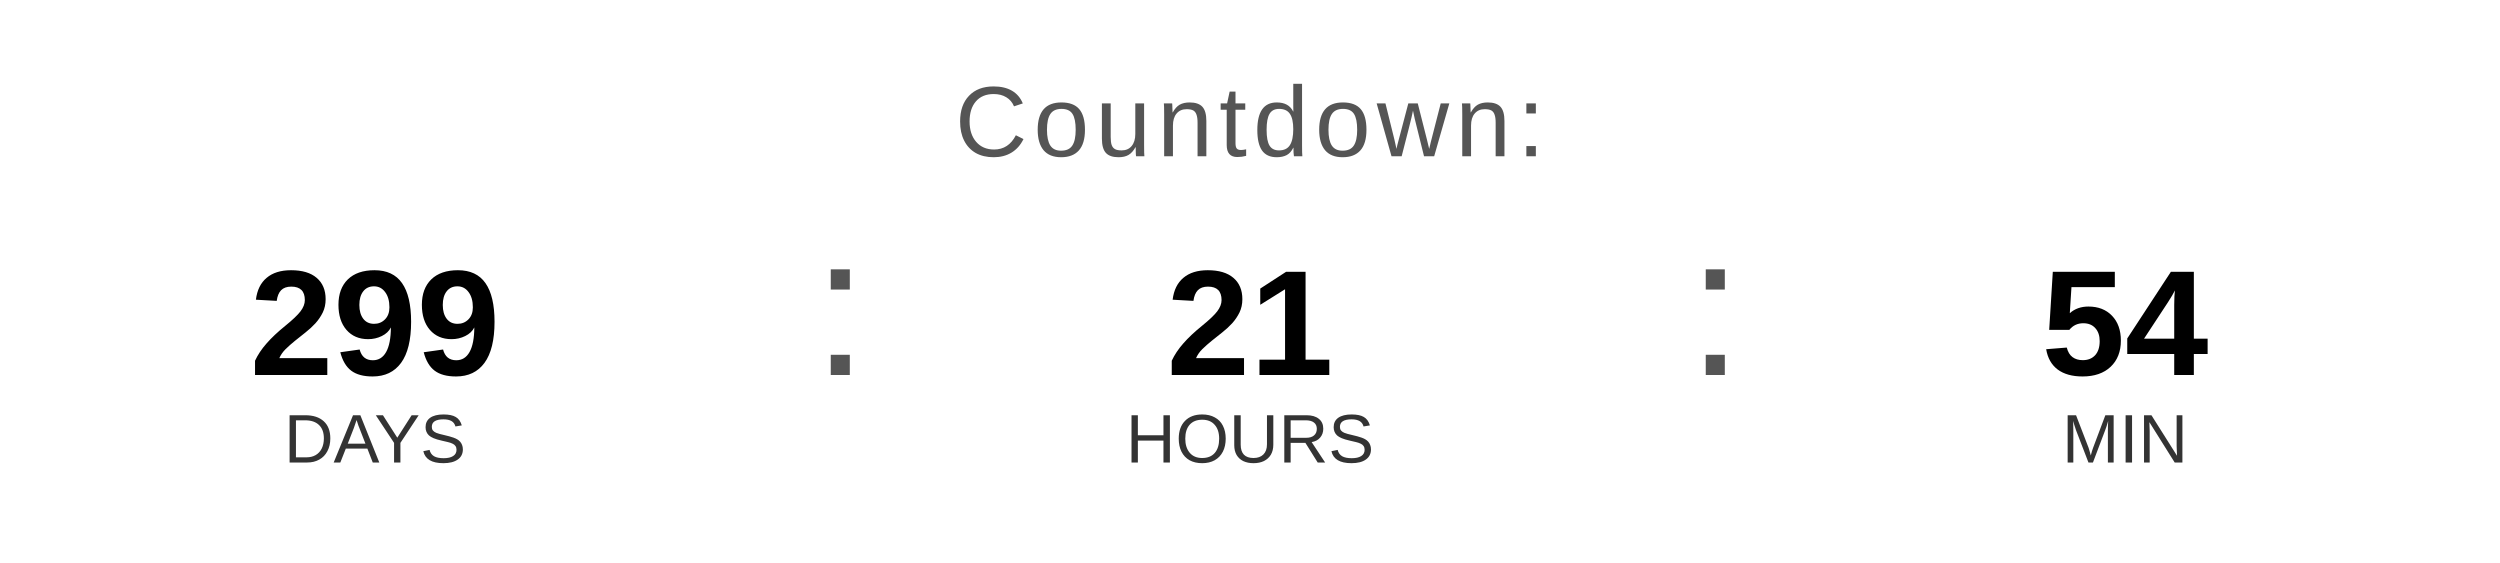
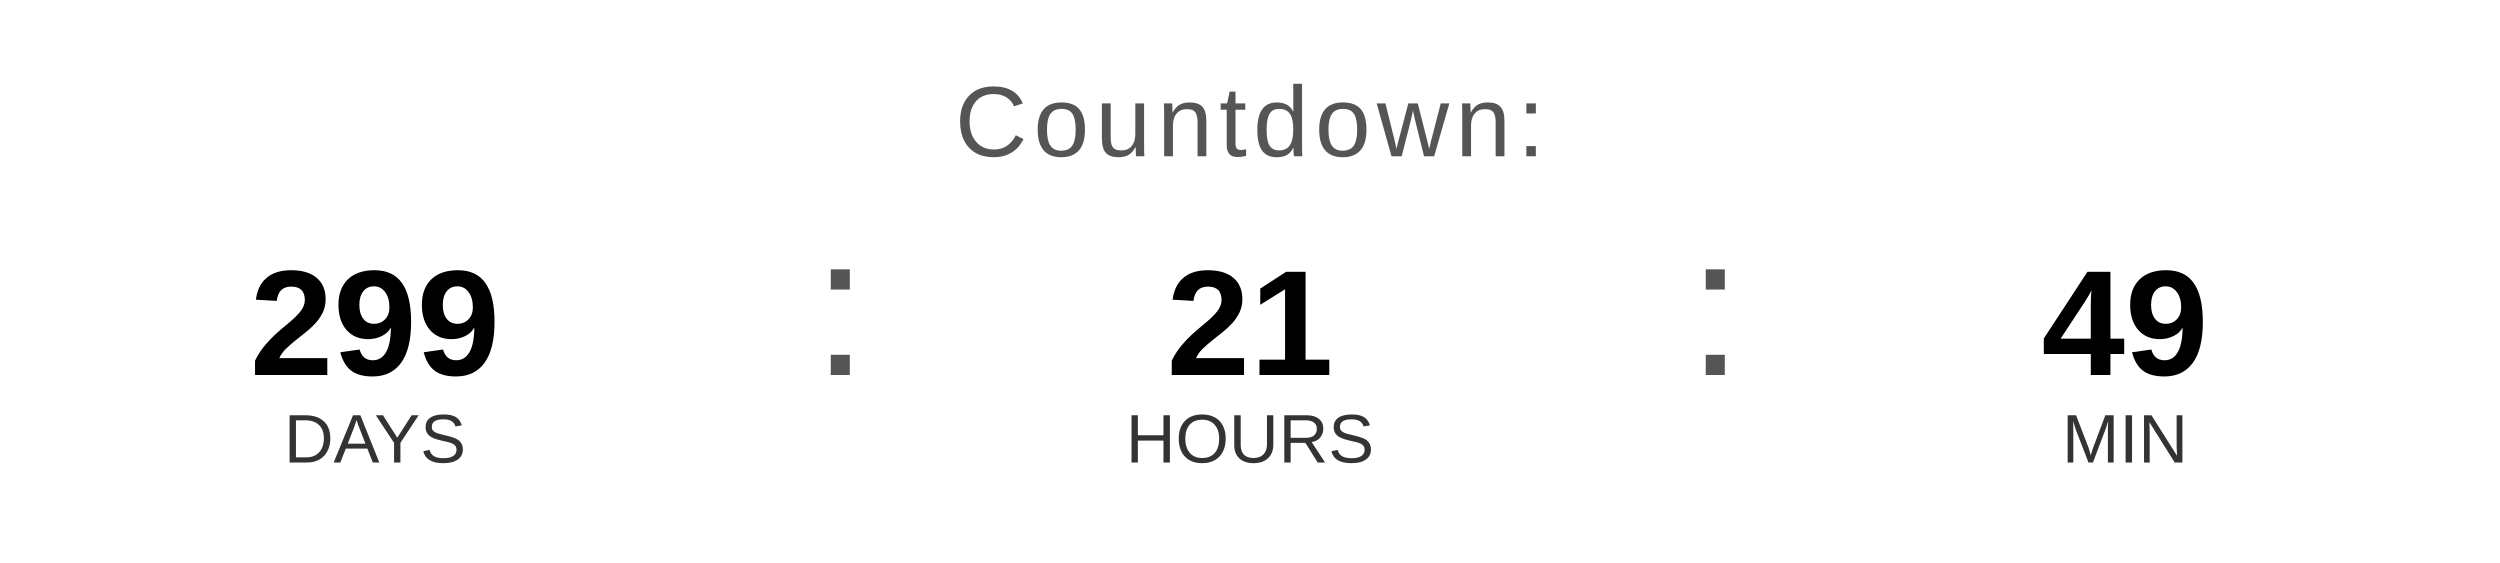
<svg xmlns="http://www.w3.org/2000/svg" width="400" height="90" viewBox="0 0 400 90">
  <text x="200" y="25" font-family="Arial, Helvetica, sans-serif" font-size="16" fill="#555555" text-anchor="middle" letter-spacing="1">
    Countdown:
  </text>
  <text x="60" y="60" font-family="Arial, Helvetica, sans-serif" font-size="24" font-weight="bold" fill="#000000" text-anchor="middle">299</text>
  <text x="60" y="74" font-family="Arial, Helvetica, sans-serif" font-size="11" fill="#333333" text-anchor="middle">DAYS</text>
  <text x="130" y="60" font-family="Arial, sans-serif" font-size="32" fill="#555555">:</text>
  <text x="200" y="60" font-family="Arial, Helvetica, sans-serif" font-size="24" font-weight="bold" fill="#000000" text-anchor="middle">21</text>
  <text x="200" y="74" font-family="Arial, Helvetica, sans-serif" font-size="11" fill="#333333" text-anchor="middle">HOURS</text>
  <text x="270" y="60" font-family="Arial, sans-serif" font-size="32" fill="#555555">:</text>
-   <text x="340" y="60" font-family="Arial, Helvetica, sans-serif" font-size="24" font-weight="bold" fill="#000000" text-anchor="middle">54</text>
+   <text x="340" y="60" font-family="Arial, Helvetica, sans-serif" font-size="24" font-weight="bold" fill="#000000" text-anchor="middle">49</text>
  <text x="340" y="74" font-family="Arial, Helvetica, sans-serif" font-size="11" fill="#333333" text-anchor="middle">MIN</text>
</svg>
